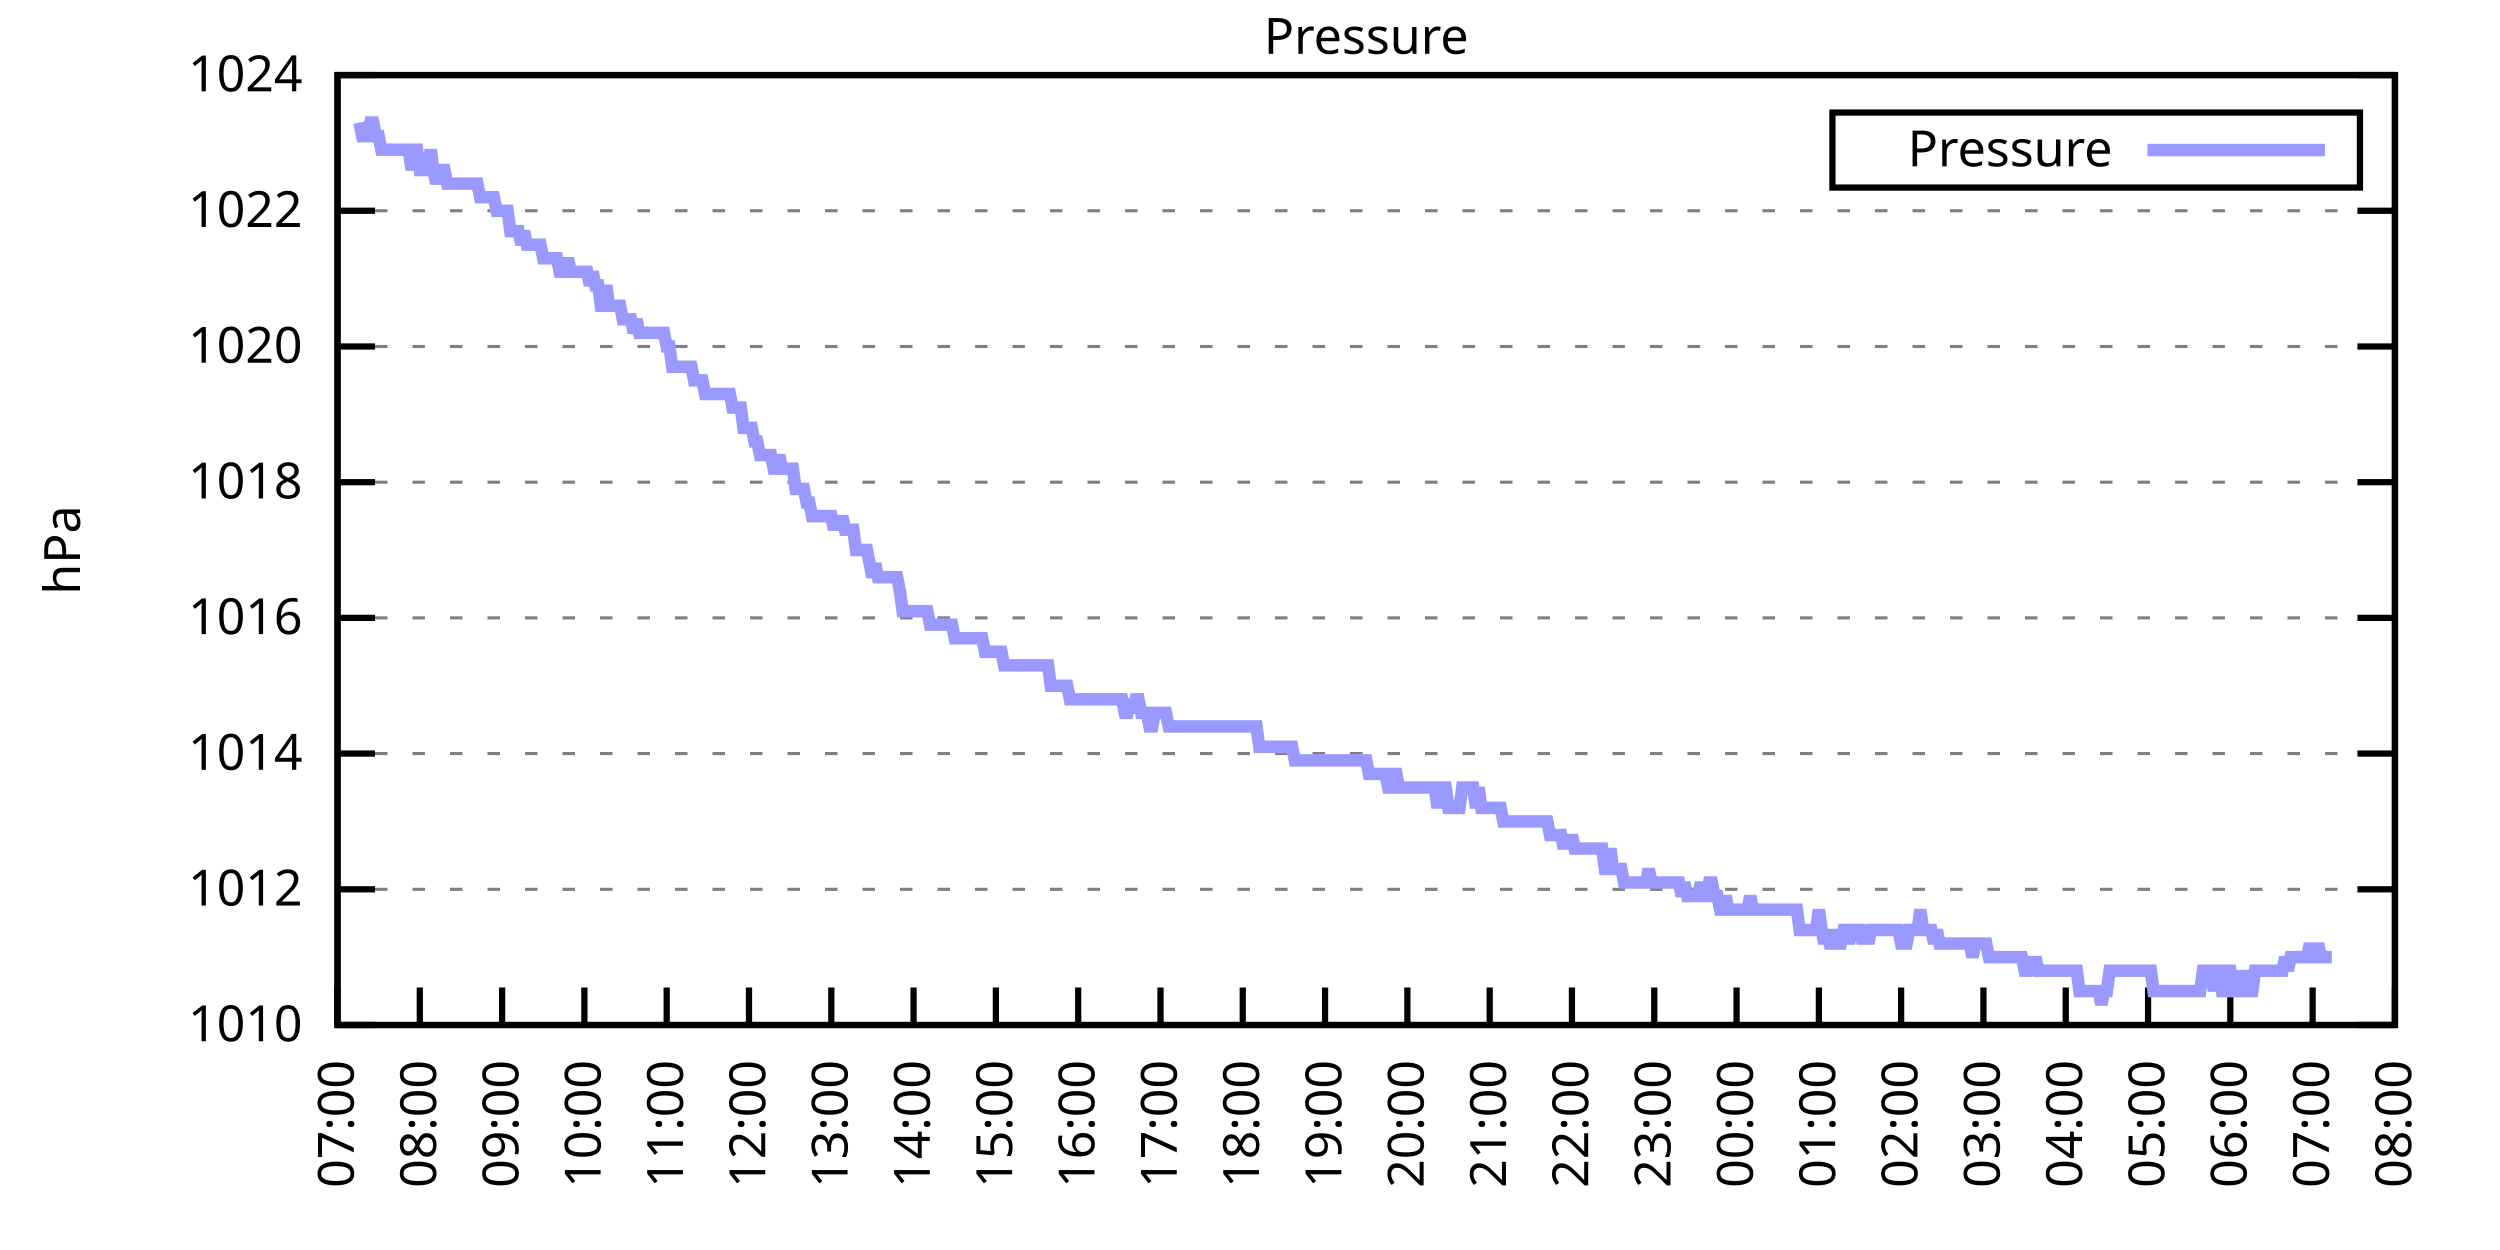
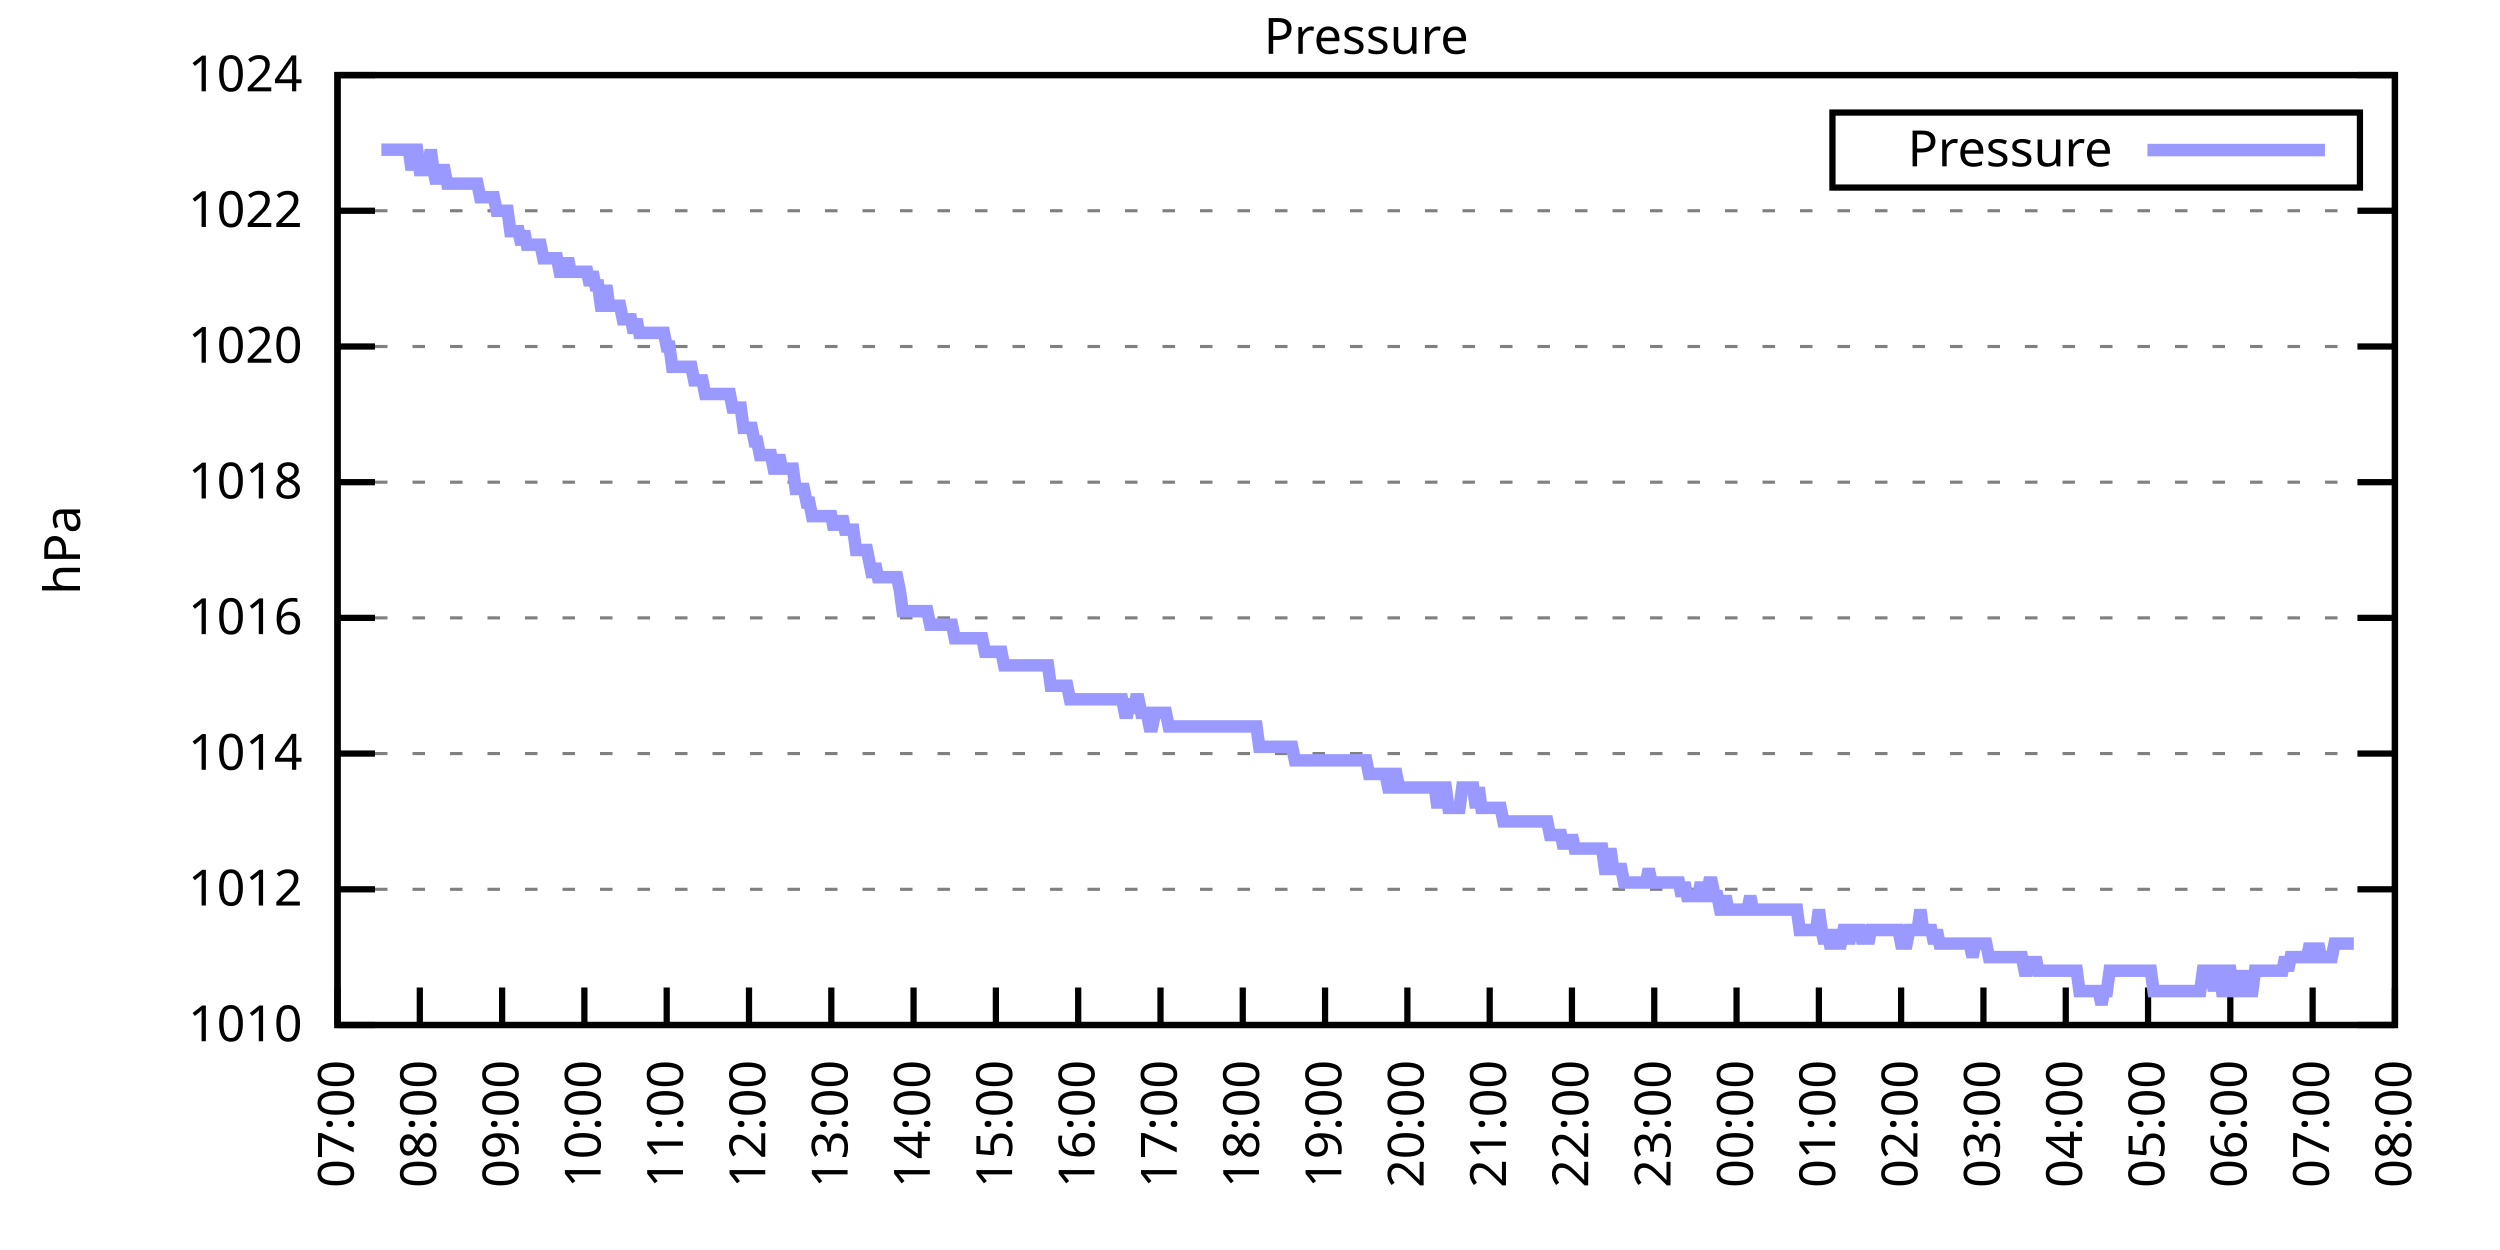
<svg xmlns="http://www.w3.org/2000/svg" xmlns:xlink="http://www.w3.org/1999/xlink" width="400" height="200" viewBox="0 0 400 200">
  <g id="gnuplot_canvas">
    <rect x="0" y="0" width="400" height="200" fill="none" />
    <defs>
      <circle id="gpDot" r="0.5" stroke-width="0.5" stroke="currentColor" />
      <path id="gpPt0" stroke-width="0.333" stroke="currentColor" d="M-1,0 h2 M0,-1 v2" />
      <path id="gpPt1" stroke-width="0.333" stroke="currentColor" d="M-1,-1 L1,1 M1,-1 L-1,1" />
      <path id="gpPt2" stroke-width="0.333" stroke="currentColor" d="M-1,0 L1,0 M0,-1 L0,1 M-1,-1 L1,1 M-1,1 L1,-1" />
      <rect id="gpPt3" stroke-width="0.333" stroke="currentColor" x="-1" y="-1" width="2" height="2" />
      <rect id="gpPt4" stroke-width="0.333" stroke="currentColor" fill="currentColor" x="-1" y="-1" width="2" height="2" />
      <circle id="gpPt5" stroke-width="0.333" stroke="currentColor" cx="0" cy="0" r="1" />
      <use xlink:href="#gpPt5" id="gpPt6" fill="currentColor" stroke="none" />
      <path id="gpPt7" stroke-width="0.333" stroke="currentColor" d="M0,-1.33 L-1.33,0.67 L1.33,0.67 z" />
      <use xlink:href="#gpPt7" id="gpPt8" fill="currentColor" stroke="none" />
      <use xlink:href="#gpPt7" id="gpPt9" stroke="currentColor" transform="rotate(180)" />
      <use xlink:href="#gpPt9" id="gpPt10" fill="currentColor" stroke="none" />
      <use xlink:href="#gpPt3" id="gpPt11" stroke="currentColor" transform="rotate(45)" />
      <use xlink:href="#gpPt11" id="gpPt12" fill="currentColor" stroke="none" />
      <path id="gpPt13" stroke-width="0.333" stroke="currentColor" d="M0,1.330 L1.265,0.411 L0.782,-1.067 L-0.782,-1.076 L-1.265,0.411 z" />
      <use xlink:href="#gpPt13" id="gpPt14" fill="currentColor" stroke="none" />
      <filter id="textbox" filterUnits="objectBoundingBox" x="0" y="0" height="1" width="1">
        <feFlood flood-color="white" flood-opacity="1" result="bgnd" />
        <feComposite in="SourceGraphic" in2="bgnd" operator="atop" />
      </filter>
      <filter id="greybox" filterUnits="objectBoundingBox" x="0" y="0" height="1" width="1">
        <feFlood flood-color="lightgrey" flood-opacity="1" result="grey" />
        <feComposite in="SourceGraphic" in2="grey" operator="atop" />
      </filter>
    </defs>
    <g fill="none" color="white" stroke="currentColor" stroke-width="1.00" stroke-linecap="butt" stroke-linejoin="miter">
</g>
    <g fill="none" color="black" stroke="currentColor" stroke-width="1.00" stroke-linecap="butt" stroke-linejoin="miter">
      <g stroke="none" shape-rendering="crispEdges">
        <polygon fill="rgb(255, 255, 255)" points="54.00,164.00 383.18,164.00 383.18,12.02 54.00,12.02 " />
      </g>
    </g>
    <g fill="none" color="black" stroke="currentColor" stroke-width="1.00" stroke-linecap="butt" stroke-linejoin="miter">
</g>
    <g fill="none" color="black" stroke="black" stroke-width="0.50" stroke-linecap="butt" stroke-linejoin="miter">
</g>
    <g fill="none" color="gray" stroke="currentColor" stroke-width="0.50" stroke-linecap="butt" stroke-linejoin="miter">
      <path stroke="gray" stroke-dasharray="2,4" class="gridline" d="M54.00,164.00 L383.19,164.00  " />
    </g>
    <g fill="none" color="gray" stroke="gray" stroke-width="1.00" stroke-linecap="butt" stroke-linejoin="miter">
</g>
    <g fill="none" color="black" stroke="currentColor" stroke-width="1.00" stroke-linecap="butt" stroke-linejoin="miter">
      <path stroke="black" d="M54.00,164.00 L60.00,164.00 M383.19,164.00 L377.19,164.00  " />
      <g transform="translate(48.40,166.60)" stroke="none" fill="black" font-family="Sans" font-size="8.00" text-anchor="end">
        <text>
          <tspan font-family="Sans"> 1010</tspan>
        </text>
      </g>
    </g>
    <g fill="none" color="black" stroke="currentColor" stroke-width="1.00" stroke-linecap="butt" stroke-linejoin="miter">
</g>
    <g fill="none" color="black" stroke="black" stroke-width="0.50" stroke-linecap="butt" stroke-linejoin="miter">
</g>
    <g fill="none" color="gray" stroke="currentColor" stroke-width="0.50" stroke-linecap="butt" stroke-linejoin="miter">
      <path stroke="gray" stroke-dasharray="2,4" class="gridline" d="M54.00,142.29 L383.19,142.29  " />
    </g>
    <g fill="none" color="gray" stroke="gray" stroke-width="1.00" stroke-linecap="butt" stroke-linejoin="miter">
</g>
    <g fill="none" color="black" stroke="currentColor" stroke-width="1.00" stroke-linecap="butt" stroke-linejoin="miter">
      <path stroke="black" d="M54.00,142.29 L60.00,142.29 M383.19,142.29 L377.19,142.29  " />
      <g transform="translate(48.40,144.89)" stroke="none" fill="black" font-family="Sans" font-size="8.00" text-anchor="end">
        <text>
          <tspan font-family="Sans"> 1012</tspan>
        </text>
      </g>
    </g>
    <g fill="none" color="black" stroke="currentColor" stroke-width="1.00" stroke-linecap="butt" stroke-linejoin="miter">
</g>
    <g fill="none" color="black" stroke="black" stroke-width="0.50" stroke-linecap="butt" stroke-linejoin="miter">
</g>
    <g fill="none" color="gray" stroke="currentColor" stroke-width="0.50" stroke-linecap="butt" stroke-linejoin="miter">
      <path stroke="gray" stroke-dasharray="2,4" class="gridline" d="M54.00,120.57 L383.19,120.57  " />
    </g>
    <g fill="none" color="gray" stroke="gray" stroke-width="1.00" stroke-linecap="butt" stroke-linejoin="miter">
</g>
    <g fill="none" color="black" stroke="currentColor" stroke-width="1.00" stroke-linecap="butt" stroke-linejoin="miter">
      <path stroke="black" d="M54.00,120.57 L60.00,120.57 M383.19,120.57 L377.19,120.57  " />
      <g transform="translate(48.40,123.17)" stroke="none" fill="black" font-family="Sans" font-size="8.00" text-anchor="end">
        <text>
          <tspan font-family="Sans"> 1014</tspan>
        </text>
      </g>
    </g>
    <g fill="none" color="black" stroke="currentColor" stroke-width="1.00" stroke-linecap="butt" stroke-linejoin="miter">
</g>
    <g fill="none" color="black" stroke="black" stroke-width="0.50" stroke-linecap="butt" stroke-linejoin="miter">
</g>
    <g fill="none" color="gray" stroke="currentColor" stroke-width="0.50" stroke-linecap="butt" stroke-linejoin="miter">
      <path stroke="gray" stroke-dasharray="2,4" class="gridline" d="M54.00,98.86 L383.19,98.86  " />
    </g>
    <g fill="none" color="gray" stroke="gray" stroke-width="1.00" stroke-linecap="butt" stroke-linejoin="miter">
</g>
    <g fill="none" color="black" stroke="currentColor" stroke-width="1.00" stroke-linecap="butt" stroke-linejoin="miter">
      <path stroke="black" d="M54.00,98.86 L60.00,98.86 M383.19,98.86 L377.19,98.86  " />
      <g transform="translate(48.40,101.46)" stroke="none" fill="black" font-family="Sans" font-size="8.00" text-anchor="end">
        <text>
          <tspan font-family="Sans"> 1016</tspan>
        </text>
      </g>
    </g>
    <g fill="none" color="black" stroke="currentColor" stroke-width="1.00" stroke-linecap="butt" stroke-linejoin="miter">
</g>
    <g fill="none" color="black" stroke="black" stroke-width="0.50" stroke-linecap="butt" stroke-linejoin="miter">
</g>
    <g fill="none" color="gray" stroke="currentColor" stroke-width="0.50" stroke-linecap="butt" stroke-linejoin="miter">
      <path stroke="gray" stroke-dasharray="2,4" class="gridline" d="M54.00,77.15 L383.19,77.15  " />
    </g>
    <g fill="none" color="gray" stroke="gray" stroke-width="1.00" stroke-linecap="butt" stroke-linejoin="miter">
</g>
    <g fill="none" color="black" stroke="currentColor" stroke-width="1.00" stroke-linecap="butt" stroke-linejoin="miter">
      <path stroke="black" d="M54.00,77.15 L60.00,77.15 M383.19,77.15 L377.19,77.15  " />
      <g transform="translate(48.40,79.75)" stroke="none" fill="black" font-family="Sans" font-size="8.00" text-anchor="end">
        <text>
          <tspan font-family="Sans"> 1018</tspan>
        </text>
      </g>
    </g>
    <g fill="none" color="black" stroke="currentColor" stroke-width="1.00" stroke-linecap="butt" stroke-linejoin="miter">
</g>
    <g fill="none" color="black" stroke="black" stroke-width="0.50" stroke-linecap="butt" stroke-linejoin="miter">
</g>
    <g fill="none" color="gray" stroke="currentColor" stroke-width="0.50" stroke-linecap="butt" stroke-linejoin="miter">
      <path stroke="gray" stroke-dasharray="2,4" class="gridline" d="M54.00,55.44 L383.19,55.44  " />
    </g>
    <g fill="none" color="gray" stroke="gray" stroke-width="1.00" stroke-linecap="butt" stroke-linejoin="miter">
</g>
    <g fill="none" color="black" stroke="currentColor" stroke-width="1.00" stroke-linecap="butt" stroke-linejoin="miter">
      <path stroke="black" d="M54.00,55.44 L60.00,55.44 M383.19,55.44 L377.19,55.44  " />
      <g transform="translate(48.40,58.04)" stroke="none" fill="black" font-family="Sans" font-size="8.00" text-anchor="end">
        <text>
          <tspan font-family="Sans"> 1020</tspan>
        </text>
      </g>
    </g>
    <g fill="none" color="black" stroke="currentColor" stroke-width="1.00" stroke-linecap="butt" stroke-linejoin="miter">
</g>
    <g fill="none" color="black" stroke="black" stroke-width="0.50" stroke-linecap="butt" stroke-linejoin="miter">
</g>
    <g fill="none" color="gray" stroke="currentColor" stroke-width="0.50" stroke-linecap="butt" stroke-linejoin="miter">
      <path stroke="gray" stroke-dasharray="2,4" class="gridline" d="M54.00,33.72 L383.19,33.72  " />
    </g>
    <g fill="none" color="gray" stroke="gray" stroke-width="1.00" stroke-linecap="butt" stroke-linejoin="miter">
</g>
    <g fill="none" color="black" stroke="currentColor" stroke-width="1.00" stroke-linecap="butt" stroke-linejoin="miter">
      <path stroke="black" d="M54.00,33.72 L60.00,33.72 M383.19,33.72 L377.19,33.72  " />
      <g transform="translate(48.40,36.32)" stroke="none" fill="black" font-family="Sans" font-size="8.00" text-anchor="end">
        <text>
          <tspan font-family="Sans"> 1022</tspan>
        </text>
      </g>
    </g>
    <g fill="none" color="black" stroke="currentColor" stroke-width="1.00" stroke-linecap="butt" stroke-linejoin="miter">
</g>
    <g fill="none" color="black" stroke="black" stroke-width="0.50" stroke-linecap="butt" stroke-linejoin="miter">
</g>
    <g fill="none" color="gray" stroke="currentColor" stroke-width="0.50" stroke-linecap="butt" stroke-linejoin="miter">
      <path stroke="gray" stroke-dasharray="2,4" class="gridline" d="M54.00,12.01 L383.19,12.01  " />
    </g>
    <g fill="none" color="gray" stroke="gray" stroke-width="1.00" stroke-linecap="butt" stroke-linejoin="miter">
</g>
    <g fill="none" color="black" stroke="currentColor" stroke-width="1.00" stroke-linecap="butt" stroke-linejoin="miter">
      <path stroke="black" d="M54.00,12.01 L60.00,12.01 M383.19,12.01 L377.19,12.01  " />
      <g transform="translate(48.40,14.61)" stroke="none" fill="black" font-family="Sans" font-size="8.00" text-anchor="end">
        <text>
          <tspan font-family="Sans"> 1024</tspan>
        </text>
      </g>
    </g>
    <g fill="none" color="black" stroke="currentColor" stroke-width="1.00" stroke-linecap="butt" stroke-linejoin="miter">
      <path stroke="black" d="M54.00,164.00 L54.00,158.00  " />
      <g transform="translate(56.60,169.60) rotate(270.00)" stroke="none" fill="black" font-family="Sans" font-size="8.00" text-anchor="end">
        <text>
          <tspan font-family="Sans">07:00</tspan>
        </text>
      </g>
    </g>
    <g fill="none" color="black" stroke="currentColor" stroke-width="1.00" stroke-linecap="butt" stroke-linejoin="miter">
      <path stroke="black" d="M67.17,164.00 L67.17,158.00  " />
      <g transform="translate(69.77,169.60) rotate(270.00)" stroke="none" fill="black" font-family="Sans" font-size="8.00" text-anchor="end">
        <text>
          <tspan font-family="Sans">08:00</tspan>
        </text>
      </g>
    </g>
    <g fill="none" color="black" stroke="currentColor" stroke-width="1.00" stroke-linecap="butt" stroke-linejoin="miter">
      <path stroke="black" d="M80.34,164.00 L80.34,158.00  " />
      <g transform="translate(82.94,169.60) rotate(270.00)" stroke="none" fill="black" font-family="Sans" font-size="8.00" text-anchor="end">
        <text>
          <tspan font-family="Sans">09:00</tspan>
        </text>
      </g>
    </g>
    <g fill="none" color="black" stroke="currentColor" stroke-width="1.00" stroke-linecap="butt" stroke-linejoin="miter">
      <path stroke="black" d="M93.50,164.00 L93.50,158.00  " />
      <g transform="translate(96.10,169.60) rotate(270.00)" stroke="none" fill="black" font-family="Sans" font-size="8.00" text-anchor="end">
        <text>
          <tspan font-family="Sans">10:00</tspan>
        </text>
      </g>
    </g>
    <g fill="none" color="black" stroke="currentColor" stroke-width="1.00" stroke-linecap="butt" stroke-linejoin="miter">
      <path stroke="black" d="M106.67,164.00 L106.67,158.00  " />
      <g transform="translate(109.27,169.60) rotate(270.00)" stroke="none" fill="black" font-family="Sans" font-size="8.00" text-anchor="end">
        <text>
          <tspan font-family="Sans">11:00</tspan>
        </text>
      </g>
    </g>
    <g fill="none" color="black" stroke="currentColor" stroke-width="1.00" stroke-linecap="butt" stroke-linejoin="miter">
      <path stroke="black" d="M119.84,164.00 L119.84,158.00  " />
      <g transform="translate(122.44,169.60) rotate(270.00)" stroke="none" fill="black" font-family="Sans" font-size="8.00" text-anchor="end">
        <text>
          <tspan font-family="Sans">12:00</tspan>
        </text>
      </g>
    </g>
    <g fill="none" color="black" stroke="currentColor" stroke-width="1.00" stroke-linecap="butt" stroke-linejoin="miter">
      <path stroke="black" d="M133.01,164.00 L133.01,158.00  " />
      <g transform="translate(135.61,169.60) rotate(270.00)" stroke="none" fill="black" font-family="Sans" font-size="8.00" text-anchor="end">
        <text>
          <tspan font-family="Sans">13:00</tspan>
        </text>
      </g>
    </g>
    <g fill="none" color="black" stroke="currentColor" stroke-width="1.00" stroke-linecap="butt" stroke-linejoin="miter">
      <path stroke="black" d="M146.17,164.00 L146.17,158.00  " />
      <g transform="translate(148.77,169.60) rotate(270.00)" stroke="none" fill="black" font-family="Sans" font-size="8.00" text-anchor="end">
        <text>
          <tspan font-family="Sans">14:00</tspan>
        </text>
      </g>
    </g>
    <g fill="none" color="black" stroke="currentColor" stroke-width="1.00" stroke-linecap="butt" stroke-linejoin="miter">
      <path stroke="black" d="M159.34,164.00 L159.34,158.00  " />
      <g transform="translate(161.94,169.60) rotate(270.00)" stroke="none" fill="black" font-family="Sans" font-size="8.00" text-anchor="end">
        <text>
          <tspan font-family="Sans">15:00</tspan>
        </text>
      </g>
    </g>
    <g fill="none" color="black" stroke="currentColor" stroke-width="1.00" stroke-linecap="butt" stroke-linejoin="miter">
      <path stroke="black" d="M172.51,164.00 L172.51,158.00  " />
      <g transform="translate(175.11,169.60) rotate(270.00)" stroke="none" fill="black" font-family="Sans" font-size="8.00" text-anchor="end">
        <text>
          <tspan font-family="Sans">16:00</tspan>
        </text>
      </g>
    </g>
    <g fill="none" color="black" stroke="currentColor" stroke-width="1.00" stroke-linecap="butt" stroke-linejoin="miter">
      <path stroke="black" d="M185.68,164.00 L185.68,158.00  " />
      <g transform="translate(188.28,169.60) rotate(270.00)" stroke="none" fill="black" font-family="Sans" font-size="8.00" text-anchor="end">
        <text>
          <tspan font-family="Sans">17:00</tspan>
        </text>
      </g>
    </g>
    <g fill="none" color="black" stroke="currentColor" stroke-width="1.00" stroke-linecap="butt" stroke-linejoin="miter">
      <path stroke="black" d="M198.84,164.00 L198.84,158.00  " />
      <g transform="translate(201.44,169.60) rotate(270.00)" stroke="none" fill="black" font-family="Sans" font-size="8.00" text-anchor="end">
        <text>
          <tspan font-family="Sans">18:00</tspan>
        </text>
      </g>
    </g>
    <g fill="none" color="black" stroke="currentColor" stroke-width="1.00" stroke-linecap="butt" stroke-linejoin="miter">
      <path stroke="black" d="M212.01,164.00 L212.01,158.00  " />
      <g transform="translate(214.61,169.60) rotate(270.00)" stroke="none" fill="black" font-family="Sans" font-size="8.00" text-anchor="end">
        <text>
          <tspan font-family="Sans">19:00</tspan>
        </text>
      </g>
    </g>
    <g fill="none" color="black" stroke="currentColor" stroke-width="1.00" stroke-linecap="butt" stroke-linejoin="miter">
      <path stroke="black" d="M225.18,164.00 L225.18,158.00  " />
      <g transform="translate(227.78,169.60) rotate(270.00)" stroke="none" fill="black" font-family="Sans" font-size="8.00" text-anchor="end">
        <text>
          <tspan font-family="Sans">20:00</tspan>
        </text>
      </g>
    </g>
    <g fill="none" color="black" stroke="currentColor" stroke-width="1.00" stroke-linecap="butt" stroke-linejoin="miter">
      <path stroke="black" d="M238.35,164.00 L238.35,158.00  " />
      <g transform="translate(240.95,169.60) rotate(270.00)" stroke="none" fill="black" font-family="Sans" font-size="8.00" text-anchor="end">
        <text>
          <tspan font-family="Sans">21:00</tspan>
        </text>
      </g>
    </g>
    <g fill="none" color="black" stroke="currentColor" stroke-width="1.00" stroke-linecap="butt" stroke-linejoin="miter">
      <path stroke="black" d="M251.51,164.00 L251.51,158.00  " />
      <g transform="translate(254.11,169.60) rotate(270.00)" stroke="none" fill="black" font-family="Sans" font-size="8.00" text-anchor="end">
        <text>
          <tspan font-family="Sans">22:00</tspan>
        </text>
      </g>
    </g>
    <g fill="none" color="black" stroke="currentColor" stroke-width="1.00" stroke-linecap="butt" stroke-linejoin="miter">
      <path stroke="black" d="M264.68,164.00 L264.68,158.00  " />
      <g transform="translate(267.28,169.60) rotate(270.00)" stroke="none" fill="black" font-family="Sans" font-size="8.00" text-anchor="end">
        <text>
          <tspan font-family="Sans">23:00</tspan>
        </text>
      </g>
    </g>
    <g fill="none" color="black" stroke="currentColor" stroke-width="1.00" stroke-linecap="butt" stroke-linejoin="miter">
      <path stroke="black" d="M277.85,164.00 L277.85,158.00  " />
      <g transform="translate(280.45,169.60) rotate(270.00)" stroke="none" fill="black" font-family="Sans" font-size="8.00" text-anchor="end">
        <text>
          <tspan font-family="Sans">00:00</tspan>
        </text>
      </g>
    </g>
    <g fill="none" color="black" stroke="currentColor" stroke-width="1.00" stroke-linecap="butt" stroke-linejoin="miter">
      <path stroke="black" d="M291.02,164.00 L291.02,158.00  " />
      <g transform="translate(293.62,169.60) rotate(270.00)" stroke="none" fill="black" font-family="Sans" font-size="8.00" text-anchor="end">
        <text>
          <tspan font-family="Sans">01:00</tspan>
        </text>
      </g>
    </g>
    <g fill="none" color="black" stroke="currentColor" stroke-width="1.00" stroke-linecap="butt" stroke-linejoin="miter">
      <path stroke="black" d="M304.18,164.00 L304.18,158.00  " />
      <g transform="translate(306.78,169.60) rotate(270.00)" stroke="none" fill="black" font-family="Sans" font-size="8.00" text-anchor="end">
        <text>
          <tspan font-family="Sans">02:00</tspan>
        </text>
      </g>
    </g>
    <g fill="none" color="black" stroke="currentColor" stroke-width="1.00" stroke-linecap="butt" stroke-linejoin="miter">
      <path stroke="black" d="M317.35,164.00 L317.35,158.00  " />
      <g transform="translate(319.95,169.60) rotate(270.00)" stroke="none" fill="black" font-family="Sans" font-size="8.00" text-anchor="end">
        <text>
          <tspan font-family="Sans">03:00</tspan>
        </text>
      </g>
    </g>
    <g fill="none" color="black" stroke="currentColor" stroke-width="1.00" stroke-linecap="butt" stroke-linejoin="miter">
      <path stroke="black" d="M330.52,164.00 L330.52,158.00  " />
      <g transform="translate(333.12,169.60) rotate(270.00)" stroke="none" fill="black" font-family="Sans" font-size="8.00" text-anchor="end">
        <text>
          <tspan font-family="Sans">04:00</tspan>
        </text>
      </g>
    </g>
    <g fill="none" color="black" stroke="currentColor" stroke-width="1.00" stroke-linecap="butt" stroke-linejoin="miter">
      <path stroke="black" d="M343.69,164.00 L343.69,158.00  " />
      <g transform="translate(346.29,169.60) rotate(270.00)" stroke="none" fill="black" font-family="Sans" font-size="8.00" text-anchor="end">
        <text>
          <tspan font-family="Sans">05:00</tspan>
        </text>
      </g>
    </g>
    <g fill="none" color="black" stroke="currentColor" stroke-width="1.00" stroke-linecap="butt" stroke-linejoin="miter">
      <path stroke="black" d="M356.85,164.00 L356.85,158.00  " />
      <g transform="translate(359.45,169.60) rotate(270.00)" stroke="none" fill="black" font-family="Sans" font-size="8.00" text-anchor="end">
        <text>
          <tspan font-family="Sans">06:00</tspan>
        </text>
      </g>
    </g>
    <g fill="none" color="black" stroke="currentColor" stroke-width="1.00" stroke-linecap="butt" stroke-linejoin="miter">
      <path stroke="black" d="M370.02,164.00 L370.02,158.00  " />
      <g transform="translate(372.62,169.60) rotate(270.00)" stroke="none" fill="black" font-family="Sans" font-size="8.00" text-anchor="end">
        <text>
          <tspan font-family="Sans">07:00</tspan>
        </text>
      </g>
    </g>
    <g fill="none" color="black" stroke="currentColor" stroke-width="1.00" stroke-linecap="butt" stroke-linejoin="miter">
      <path stroke="black" d="M383.19,164.00 L383.19,158.00  " />
      <g transform="translate(385.79,169.60) rotate(270.00)" stroke="none" fill="black" font-family="Sans" font-size="8.00" text-anchor="end">
        <text>
          <tspan font-family="Sans">08:00</tspan>
        </text>
      </g>
    </g>
    <g fill="none" color="black" stroke="currentColor" stroke-width="1.00" stroke-linecap="butt" stroke-linejoin="miter">
</g>
    <g fill="none" color="black" stroke="currentColor" stroke-width="1.00" stroke-linecap="butt" stroke-linejoin="miter">
      <path stroke="black" d="M54.00,12.01 L54.00,164.00 L383.19,164.00 L383.19,12.01 L54.00,12.01 Z  " />
    </g>
    <g fill="none" color="black" stroke="currentColor" stroke-width="1.00" stroke-linecap="butt" stroke-linejoin="miter">
</g>
    <g fill="none" color="black" stroke="currentColor" stroke-width="1.00" stroke-linecap="butt" stroke-linejoin="miter">
      <path stroke="black" d="M293.19,30.01 L293.19,18.01 L377.59,18.01 L377.59,30.01 L293.19,30.01 Z  " />
    </g>
    <g id="Pressure_plot_1">
      <g fill="none" color="white" stroke="black" stroke-width="2.00" stroke-linecap="butt" stroke-linejoin="miter">
</g>
      <g fill="none" color="black" stroke="currentColor" stroke-width="2.00" stroke-linecap="butt" stroke-linejoin="miter">
        <g transform="translate(337.99,26.61)" stroke="none" fill="black" font-family="Sans" font-size="8.00" text-anchor="end">
          <text>
            <tspan font-family="Sans">Pressure</tspan>
          </text>
        </g>
      </g>
      <g fill="none" color="black" stroke="currentColor" stroke-width="2.00" stroke-linecap="butt" stroke-linejoin="miter">
-         <path stroke="rgb(153, 153, 255)" d="M343.59,24.01 L371.99,24.01 M57.51,19.61 L57.95,21.78 L58.39,21.78 L58.83,21.78 L59.27,19.61 L59.71,19.61   L60.14,21.78 L60.58,21.78 L61.02,23.95 L61.46,23.95 L61.90,23.95 L62.34,23.95 L62.78,23.95 L63.22,23.95   L63.66,23.95 L64.10,23.95 L64.53,23.95 L64.97,23.95 L65.41,23.95 L65.85,27.21 L66.29,23.95 L66.73,23.95   L67.17,27.21 L67.61,27.21 L68.05,27.21 L68.48,27.21 L68.92,23.95 L69.36,27.21 L69.80,29.38 L70.24,27.21   L70.68,27.21 L71.12,27.21 L71.56,29.38 L72.00,29.38 L72.43,29.38 L72.87,29.38 L73.31,29.38 L73.75,29.38   L74.19,29.38 L74.63,29.38 L75.07,29.38 L75.51,29.38 L75.95,29.38 L76.38,29.38 L76.82,31.55 L77.26,31.55   L77.70,31.55 L78.14,31.55 L78.58,31.55 L79.02,31.55 L79.46,33.72 L79.90,33.72 L80.34,33.72 L80.77,33.72   L81.21,33.72 L81.65,36.98 L82.09,36.98 L82.53,36.98 L82.97,36.98 L83.41,39.15 L83.85,36.98 L84.29,39.15   L84.72,39.15 L85.16,39.15 L85.60,39.15 L86.04,39.15 L86.48,39.15 L86.92,41.32 L87.36,41.32 L87.80,41.32   L88.24,41.32 L88.67,41.32 L89.11,41.32 L89.55,43.49 L89.99,43.49 L90.43,43.49 L90.87,41.32 L91.31,43.49   L91.75,43.49 L92.19,43.49 L92.62,43.49 L93.06,43.49 L93.50,43.49 L93.94,43.49 L94.38,45.66 L94.82,43.49   L95.26,45.66 L95.70,45.66 L96.14,48.92 L96.58,48.92 L97.01,45.66 L97.45,48.92 L97.89,48.92 L98.33,48.92   L98.77,48.92 L99.21,48.92 L99.65,51.09 L100.09,51.09 L100.53,51.09 L100.96,51.09 L101.40,53.26 L101.84,51.09   L102.28,53.26 L102.72,53.26 L103.16,53.26 L103.60,53.26 L104.04,53.26 L104.48,53.26 L104.91,53.26 L105.35,53.26   L105.79,53.26 L106.23,53.26 L106.67,55.44 L107.11,55.44 L107.55,58.69 L107.99,58.69 L108.43,58.69 L108.87,58.69   L109.30,58.69 L109.74,58.69 L110.18,58.69 L110.62,58.69 L111.06,60.86 L111.50,60.86 L111.94,60.86 L112.38,60.86   L112.82,63.04 L113.25,63.04 L113.69,63.04 L114.13,63.04 L114.57,63.04 L115.01,63.04 L115.45,63.04 L115.89,63.04   L116.33,63.04 L116.77,63.04 L117.20,65.21 L117.64,65.21 L118.08,65.21 L118.52,65.21 L118.96,68.46 L119.40,68.46   L119.84,68.46 L120.28,68.46 L120.72,70.63 L121.15,70.63 L121.59,72.81 L122.03,72.81 L122.47,72.81 L122.91,72.81   L123.35,72.81 L123.79,74.98 L124.23,74.98 L124.67,72.81 L125.11,74.98 L125.54,74.98 L125.98,74.98 L126.42,74.98   L126.86,74.98 L127.30,78.23 L127.74,78.23 L128.18,78.23 L128.62,78.23 L129.06,80.41 L129.49,80.41 L129.93,82.58   L130.37,82.58 L130.81,82.58 L131.25,82.58 L131.69,82.58 L132.13,82.58 L132.57,82.58 L133.01,82.58 L133.44,84.75   L133.88,82.58 L134.32,84.75 L134.76,82.58 L135.20,84.75 L135.64,84.75 L136.08,84.75 L136.52,84.75 L136.96,88.00   L137.39,88.00 L137.83,88.00 L138.27,88.00 L138.71,88.00 L139.15,90.18 L139.59,92.35 L140.03,90.18 L140.47,92.35   L140.91,92.35 L141.35,92.35 L141.78,92.35 L142.22,92.35 L142.66,92.35 L143.10,92.35 L143.54,92.35 L143.98,94.52   L144.42,97.78 L144.86,97.78 L145.30,97.78 L145.73,97.78 L146.17,97.78 L146.61,97.78 L147.05,97.78 L147.49,97.78   L147.93,97.78 L148.37,97.78 L148.81,99.95 L149.25,99.95 L149.68,99.95 L150.12,99.95 L150.56,99.95 L151.00,99.95   L151.44,99.95 L151.88,99.95 L152.32,99.95 L152.76,102.12 L153.20,102.12 L153.63,102.12 L154.07,102.12 L154.51,102.12   L154.95,102.12 L155.39,102.12 L155.83,102.12 L156.27,102.12 L156.71,102.12 L157.15,102.12 L157.59,104.29 L158.02,104.29   L158.46,104.29 L158.90,104.29 L159.34,104.29 L159.78,104.29 L160.22,104.29 L160.66,106.46 L161.10,106.46 L161.54,106.46   L161.97,106.46 L162.41,106.46 L162.85,106.46 L163.29,106.46 L163.73,106.46 L164.17,106.46 L164.61,106.46 L165.05,106.46   L165.49,106.46 L165.92,106.46 L166.36,106.46 L166.80,106.46 L167.24,106.46 L167.68,106.46 L168.12,109.72 L168.56,109.72   L169.00,109.72 L169.44,109.72 L169.87,109.72 L170.31,109.72 L170.75,109.72 L171.19,111.89 L171.63,111.89 L172.07,111.89   L172.51,111.89 L172.95,111.89 L173.39,111.89 L173.83,111.89 L174.26,111.89 L174.70,111.89 L175.14,111.89 L175.58,111.89   L176.02,111.89 L176.46,111.89 L176.90,111.89 L177.34,111.89 L177.78,111.89 L178.21,111.89 L178.65,111.89 L179.09,111.89   L179.53,111.89 L179.97,114.06 L180.41,114.06 L180.85,111.89 L181.29,114.06 L181.73,111.89 L182.16,111.89 L182.60,114.06   L183.04,114.06 L183.48,114.06 L183.92,116.23 L184.36,116.23 L184.80,114.06 L185.24,114.06 L185.68,114.06 L186.11,114.06   L186.55,114.06 L186.99,116.23 L187.43,116.23 L187.87,116.23 L188.31,116.23 L188.75,116.23 L189.19,116.23 L189.63,116.23   L190.07,116.23 L190.50,116.23 L190.94,116.23 L191.38,116.23 L191.82,116.23 L192.26,116.23 L192.70,116.23 L193.14,116.23   L193.58,116.23 L194.02,116.23 L194.45,116.23 L194.89,116.23 L195.33,116.23 L195.77,116.23 L196.21,116.23 L196.65,116.23   L197.09,116.23 L197.53,116.23 L197.97,116.23 L198.40,116.23 L198.84,116.23 L199.28,116.23 L199.72,116.23 L200.16,116.23   L200.60,116.23 L201.04,116.23 L201.48,119.49 L201.92,119.49 L202.35,119.49 L202.79,119.49 L203.23,119.49 L203.67,119.49   L204.11,119.49 L204.55,119.49 L204.99,119.49 L205.43,119.49 L205.87,119.49 L206.31,119.49 L206.74,119.49 L207.18,121.66   L207.62,121.66 L208.06,121.66 L208.50,121.66 L208.94,121.66 L209.38,121.66 L209.82,121.66 L210.26,121.66 L210.69,121.66   L211.13,121.66 L211.57,121.66 L212.01,121.66 L212.45,121.66 L212.89,121.66 L213.33,121.66 L213.77,121.66 L214.21,121.66   L214.64,121.66 L215.08,121.66 L215.52,121.66 L215.96,121.66 L216.40,121.66 L216.84,121.66 L217.28,121.66 L217.72,121.66   L218.16,121.66 L218.60,121.66 L219.03,123.83 L219.47,123.83 L219.91,123.83 L220.35,123.83 L220.79,123.83 L221.23,123.83   L221.67,123.83 L222.11,126.00 L222.55,126.00 L222.98,123.83 L223.42,123.83 L223.86,126.00 L224.30,126.00 L224.74,126.00   L225.18,126.00 L225.62,126.00 L226.06,126.00 L226.50,126.00 L226.93,126.00 L227.37,126.00 L227.81,126.00 L228.25,126.00   L228.69,126.00 L229.13,126.00 L229.57,126.00 L230.01,129.26 L230.45,126.00 L230.88,126.00 L231.32,126.00 L231.76,129.26   L232.20,129.26 L232.64,129.26 L233.08,129.26 L233.52,129.26 L233.96,126.00 L234.40,126.00 L234.84,126.00 L235.27,126.00   L235.71,126.00 L236.15,129.26 L236.59,126.00 L237.03,129.26 L237.47,129.26 L237.91,129.26 L238.35,129.26 L238.79,129.26   L239.22,129.26 L239.66,129.26 L240.10,129.26 L240.54,131.43 L240.98,131.43 L241.42,131.43 L241.86,131.43 L242.30,131.43   L242.74,131.43 L243.17,131.43 L243.61,131.43 L244.05,131.43 L244.49,131.43 L244.93,131.43 L245.37,131.43 L245.81,131.43   L246.25,131.43 L246.69,131.43 L247.12,131.43 L247.56,131.43 L248.00,133.60 L248.44,133.60 L248.88,133.60 L249.32,133.60   L249.76,133.60 L250.20,135.77 L250.64,133.60 L251.08,135.77 L251.51,133.60 L251.95,135.77 L252.39,135.77 L252.83,135.77   L253.27,135.77 L253.71,135.77 L254.15,135.77 L254.59,135.77 L255.03,135.77 L255.46,135.77 L255.90,135.77 L256.34,135.77   L256.78,139.03 L257.22,139.03 L257.66,135.77 L258.10,139.03 L258.54,139.03 L258.98,139.03 L259.41,139.03 L259.85,141.20   L260.29,141.20 L260.73,141.20 L261.17,141.20 L261.61,141.20 L262.05,141.20 L262.49,141.20 L262.93,141.20 L263.36,141.20   L263.80,139.03 L264.24,141.20 L264.68,141.20 L265.12,141.20 L265.56,141.20 L266.00,141.20 L266.44,141.20 L266.88,141.20   L267.32,141.20 L267.75,141.20 L268.19,141.20 L268.63,141.20 L269.07,143.37 L269.51,141.20 L269.95,143.37 L270.39,143.37   L270.83,143.37 L271.27,143.37 L271.70,143.37 L272.14,141.20 L272.58,143.37 L273.02,143.37 L273.46,141.20 L273.90,141.20   L274.34,143.37 L274.78,143.37 L275.22,145.54 L275.65,145.54 L276.09,143.37 L276.53,145.54 L276.97,145.54 L277.41,145.54   L277.85,145.54 L278.29,145.54 L278.73,145.54 L279.17,145.54 L279.60,145.54 L280.04,143.37 L280.48,145.54 L280.92,145.54   L281.36,145.54 L281.80,145.54 L282.24,145.54 L282.68,145.54 L283.12,145.54 L283.56,145.54 L283.99,145.54 L284.43,145.54   L284.87,145.54 L285.31,145.54 L285.75,145.54 L286.19,145.54 L286.63,145.54 L287.07,145.54 L287.51,145.54 L287.94,148.80   L288.38,148.80 L288.82,148.80 L289.26,148.80 L289.70,148.80 L290.14,148.80 L290.58,148.80 L291.02,145.54 L291.46,148.80   L291.89,150.97 L292.33,148.80 L292.77,150.97 L293.21,150.97 L293.65,148.80 L294.09,150.97 L294.53,150.97 L294.97,148.80   L295.41,148.80 L295.84,150.97 L296.28,148.80 L296.72,148.80 L297.16,148.80 L297.60,148.80 L298.04,150.97 L298.48,148.80   L298.92,150.97 L299.36,148.80 L299.80,148.80 L300.23,148.80 L300.67,148.80 L301.11,148.80 L301.55,148.80 L301.99,148.80   L302.43,148.80 L302.87,148.80 L303.31,148.80 L303.75,148.80 L304.18,150.97 L304.62,150.97 L305.06,150.97 L305.50,148.80   L305.94,148.80 L306.38,148.80 L306.82,148.80 L307.26,145.54 L307.70,148.80 L308.13,148.80 L308.57,148.80 L309.01,148.80   L309.45,150.97 L309.89,148.80 L310.33,150.97 L310.77,150.97 L311.21,150.97 L311.65,150.97 L312.08,150.97 L312.52,150.97   L312.96,150.97 L313.40,150.97 L313.84,150.97 L314.28,150.97 L314.72,150.97 L315.16,150.97 L315.60,153.14 L316.04,150.97   L316.47,150.97 L316.91,150.97 L317.35,150.97 L317.79,150.97 L318.23,153.14 L318.67,153.14 L319.11,153.14 L319.55,153.14   L319.99,153.14 L320.42,153.14 L320.86,153.14 L321.30,153.14 L321.74,153.14 L322.18,153.14 L322.62,153.14 L323.06,153.14   L323.50,153.14 L323.94,155.31 L324.37,155.31 L324.81,153.14 L325.25,155.31 L325.69,153.14 L326.13,155.31 L326.57,155.31   L327.01,155.31 L327.45,155.31 L327.89,155.31 L328.33,155.31 L328.76,155.31 L329.20,155.31 L329.64,155.31 L330.08,155.31   L330.52,155.31 L330.96,155.31 L331.40,155.31 L331.84,155.31 L332.28,155.31 L332.71,158.57 L333.15,158.57 L333.59,158.57   L334.03,158.57 L334.47,158.57 L334.91,158.57 L335.35,158.57 L335.79,158.57 L336.23,160.74 L336.66,158.57 L337.10,158.57   L337.54,155.31 L337.98,155.31 L338.42,155.31 L338.86,155.31 L339.30,155.31 L339.74,155.31 L340.18,155.31 L340.61,155.31   L341.05,155.31 L341.49,155.31 L341.93,155.31 L342.37,155.31 L342.81,155.31 L343.25,155.31 L343.69,155.31 L344.13,155.31   L344.57,158.57 L345.00,158.57 L345.44,158.57 L345.88,158.57 L346.32,158.57 L346.76,158.57 L347.20,158.57 L347.64,158.57   L348.08,158.57 L348.52,158.57 L348.95,158.57 L349.39,158.57 L349.83,158.57 L350.27,158.57 L350.71,158.57 L351.15,158.57   L351.59,158.57 L352.03,158.57 L352.47,155.31 L352.90,155.31 L353.34,155.31 L353.78,155.31 L354.22,158.57 L354.66,155.31   L355.10,155.31 L355.54,158.57 L355.98,158.57 L356.42,155.31 L356.85,155.31 L357.29,158.57 L357.73,158.57 L358.17,155.31   L358.61,158.57 L359.05,158.57 L359.49,155.31 L359.93,158.57 L360.37,158.57 L360.81,155.31 L361.24,155.31 L361.68,155.31   L362.12,155.31 L362.56,155.31 L363.00,155.31 L363.44,155.31 L363.88,155.31 L364.32,155.31 L364.76,155.31 L365.19,155.31   L365.63,153.14 L366.07,155.31 L366.51,153.14 L366.95,153.14 L367.39,153.14 L367.83,153.14 L368.27,153.14 L368.71,153.14   L369.14,153.14 L369.58,150.97 L370.02,153.14 L370.46,153.14 L370.90,150.97 L371.34,153.14 L371.78,153.14 L372.22,153.14   L372.66,153.14 L373.09,153.14  " />
+         <path stroke="rgb(153, 153, 255)" d="M343.59,24.01 L371.99,24.01 M61.02,23.95 L61.46,23.95 L61.90,23.95 L62.34,23.95 L62.78,23.95 L63.22,23.95   L63.66,23.95 L64.10,23.95 L64.53,23.95 L64.97,23.95 L65.41,23.95 L65.85,27.21 L66.29,23.95 L66.73,23.95   L67.17,27.21 L67.61,27.21 L68.05,27.21 L68.48,27.21 L68.92,23.95 L69.36,27.21 L69.80,29.38 L70.24,27.21   L70.68,27.21 L71.12,27.21 L71.56,29.38 L72.00,29.38 L72.43,29.38 L72.87,29.38 L73.31,29.38 L73.75,29.38   L74.19,29.38 L74.63,29.38 L75.07,29.38 L75.51,29.38 L75.95,29.38 L76.38,29.38 L76.82,31.55 L77.26,31.55   L77.70,31.55 L78.14,31.55 L78.58,31.55 L79.02,31.55 L79.46,33.72 L79.90,33.72 L80.34,33.72 L80.77,33.72   L81.21,33.72 L81.65,36.98 L82.09,36.98 L82.53,36.98 L82.97,36.98 L83.41,39.15 L83.85,36.98 L84.29,39.15   L84.72,39.15 L85.16,39.15 L85.60,39.15 L86.04,39.15 L86.48,39.15 L86.92,41.32 L87.36,41.32 L87.80,41.32   L88.24,41.32 L88.67,41.32 L89.11,41.32 L89.55,43.49 L89.99,43.49 L90.43,43.49 L90.87,41.32 L91.31,43.49   L91.75,43.49 L92.19,43.49 L92.62,43.49 L93.06,43.49 L93.50,43.49 L93.94,43.49 L94.38,45.66 L94.82,43.49   L95.26,45.66 L95.70,45.66 L96.14,48.92 L96.58,48.92 L97.01,45.66 L97.45,48.92 L97.89,48.92 L98.33,48.92   L98.77,48.92 L99.21,48.92 L99.65,51.09 L100.09,51.09 L100.53,51.09 L100.96,51.09 L101.40,53.26 L101.84,51.09   L102.28,53.26 L102.72,53.26 L103.16,53.26 L103.60,53.26 L104.04,53.26 L104.48,53.26 L104.91,53.26 L105.35,53.26   L105.79,53.26 L106.23,53.26 L106.67,55.44 L107.11,55.44 L107.55,58.69 L107.99,58.69 L108.43,58.69 L108.87,58.69   L109.30,58.69 L109.74,58.69 L110.18,58.69 L110.62,58.69 L111.06,60.86 L111.50,60.86 L111.94,60.86 L112.38,60.86   L112.82,63.04 L113.25,63.04 L113.69,63.04 L114.13,63.04 L114.57,63.04 L115.01,63.04 L115.45,63.04 L115.89,63.04   L116.33,63.04 L116.77,63.04 L117.20,65.21 L117.64,65.21 L118.08,65.21 L118.52,65.21 L118.96,68.46 L119.40,68.46   L119.84,68.46 L120.28,68.46 L120.72,70.63 L121.15,70.63 L121.59,72.81 L122.03,72.81 L122.47,72.81 L122.91,72.81   L123.35,72.81 L123.79,74.98 L124.23,74.98 L124.67,72.81 L125.11,74.98 L125.54,74.98 L125.98,74.98 L126.42,74.98   L126.86,74.98 L127.30,78.23 L127.74,78.23 L128.18,78.23 L128.62,78.23 L129.06,80.41 L129.49,80.41 L129.93,82.58   L130.37,82.58 L130.81,82.58 L131.25,82.58 L131.69,82.58 L132.13,82.58 L132.57,82.58 L133.01,82.58 L133.44,84.75   L133.88,82.58 L134.32,84.75 L134.76,82.58 L135.20,84.75 L135.64,84.75 L136.08,84.75 L136.52,84.75 L136.96,88.00   L137.39,88.00 L137.83,88.00 L138.27,88.00 L138.71,88.00 L139.15,90.18 L139.59,92.35 L140.03,90.18 L140.47,92.35   L140.91,92.35 L141.35,92.35 L141.78,92.35 L142.22,92.35 L142.66,92.35 L143.10,92.35 L143.54,92.35 L143.98,94.52   L144.42,97.78 L144.86,97.78 L145.30,97.78 L145.73,97.78 L146.17,97.78 L146.61,97.78 L147.05,97.78 L147.49,97.78   L147.93,97.78 L148.37,97.78 L148.81,99.95 L149.25,99.95 L149.68,99.95 L150.12,99.95 L150.56,99.95 L151.00,99.95   L151.44,99.95 L151.88,99.95 L152.32,99.95 L152.76,102.12 L153.20,102.12 L153.63,102.12 L154.07,102.12 L154.51,102.12   L154.95,102.12 L155.39,102.12 L155.83,102.12 L156.27,102.12 L156.71,102.12 L157.15,102.12 L157.59,104.29 L158.02,104.29   L158.46,104.29 L158.90,104.29 L159.34,104.29 L159.78,104.29 L160.22,104.29 L160.66,106.46 L161.10,106.46 L161.54,106.46   L161.97,106.46 L162.41,106.46 L162.85,106.46 L163.29,106.46 L163.73,106.46 L164.17,106.46 L164.61,106.46 L165.05,106.46   L165.49,106.46 L165.92,106.46 L166.36,106.46 L166.80,106.46 L167.24,106.46 L167.68,106.46 L168.12,109.72 L168.56,109.72   L169.00,109.72 L169.44,109.72 L169.87,109.72 L170.31,109.72 L170.75,109.72 L171.19,111.89 L171.63,111.89 L172.07,111.89   L172.51,111.89 L172.95,111.89 L173.39,111.89 L173.83,111.89 L174.26,111.89 L174.70,111.89 L175.14,111.89 L175.58,111.89   L176.02,111.89 L176.46,111.89 L176.90,111.89 L177.34,111.89 L177.78,111.89 L178.21,111.89 L178.65,111.89 L179.09,111.89   L179.53,111.89 L179.97,114.06 L180.41,114.06 L180.85,111.89 L181.29,114.06 L181.73,111.89 L182.16,111.89 L182.60,114.06   L183.04,114.06 L183.48,114.06 L183.92,116.23 L184.36,116.23 L184.80,114.06 L185.24,114.06 L185.68,114.06 L186.11,114.06   L186.55,114.06 L186.99,116.23 L187.43,116.23 L187.87,116.23 L188.31,116.23 L188.75,116.23 L189.19,116.23 L189.63,116.23   L190.07,116.23 L190.50,116.23 L190.94,116.23 L191.38,116.23 L191.82,116.23 L192.26,116.23 L192.70,116.23 L193.14,116.23   L193.58,116.23 L194.02,116.23 L194.45,116.23 L194.89,116.23 L195.33,116.23 L195.77,116.23 L196.21,116.23 L196.65,116.23   L197.09,116.23 L197.53,116.23 L197.97,116.23 L198.40,116.23 L198.84,116.23 L199.28,116.23 L199.72,116.23 L200.16,116.23   L200.60,116.23 L201.04,116.23 L201.48,119.49 L201.92,119.49 L202.35,119.49 L202.79,119.49 L203.23,119.49 L203.67,119.49   L204.11,119.49 L204.55,119.49 L204.99,119.49 L205.43,119.49 L205.87,119.49 L206.31,119.49 L206.74,119.49 L207.18,121.66   L207.62,121.66 L208.06,121.66 L208.50,121.66 L208.94,121.66 L209.38,121.66 L209.82,121.66 L210.26,121.66 L210.69,121.66   L211.13,121.66 L211.57,121.66 L212.01,121.66 L212.45,121.66 L212.89,121.66 L213.33,121.66 L213.77,121.66 L214.21,121.66   L214.64,121.66 L215.08,121.66 L215.52,121.66 L215.96,121.66 L216.40,121.66 L216.84,121.66 L217.28,121.66 L217.72,121.66   L218.16,121.66 L218.60,121.66 L219.03,123.83 L219.47,123.83 L219.91,123.83 L220.35,123.83 L220.79,123.83 L221.23,123.83   L221.67,123.83 L222.11,126.00 L222.55,126.00 L222.98,123.83 L223.42,123.83 L223.86,126.00 L224.30,126.00 L224.74,126.00   L225.18,126.00 L225.62,126.00 L226.06,126.00 L226.50,126.00 L226.93,126.00 L227.37,126.00 L227.81,126.00 L228.25,126.00   L228.69,126.00 L229.13,126.00 L229.57,126.00 L230.01,129.26 L230.45,126.00 L230.88,126.00 L231.32,126.00 L231.76,129.26   L232.20,129.26 L232.64,129.26 L233.08,129.26 L233.52,129.26 L233.96,126.00 L234.40,126.00 L234.84,126.00 L235.27,126.00   L235.71,126.00 L236.15,129.26 L236.59,126.00 L237.03,129.26 L237.47,129.26 L237.91,129.26 L238.35,129.26 L238.79,129.26   L239.22,129.26 L239.66,129.26 L240.10,129.26 L240.54,131.43 L240.98,131.43 L241.42,131.43 L241.86,131.43 L242.30,131.43   L242.74,131.43 L243.17,131.43 L243.61,131.43 L244.05,131.43 L244.49,131.43 L244.93,131.43 L245.37,131.43 L245.81,131.43   L246.25,131.43 L246.69,131.43 L247.12,131.43 L247.56,131.43 L248.00,133.60 L248.44,133.60 L248.88,133.60 L249.32,133.60   L249.76,133.60 L250.20,135.77 L250.64,133.60 L251.08,135.77 L251.51,133.60 L251.95,135.77 L252.39,135.77 L252.83,135.77   L253.27,135.77 L253.71,135.77 L254.15,135.77 L254.59,135.77 L255.03,135.77 L255.46,135.77 L255.90,135.77 L256.34,135.77   L256.78,139.03 L257.22,139.03 L257.66,135.77 L258.10,139.03 L258.54,139.03 L258.98,139.03 L259.41,139.03 L259.85,141.20   L260.29,141.20 L260.73,141.20 L261.17,141.20 L261.61,141.20 L262.05,141.20 L262.49,141.20 L262.93,141.20 L263.36,141.20   L263.80,139.03 L264.24,141.20 L264.68,141.20 L265.12,141.20 L265.56,141.20 L266.00,141.20 L266.44,141.20 L266.88,141.20   L267.32,141.20 L267.75,141.20 L268.19,141.20 L268.63,141.20 L269.07,143.37 L269.51,141.20 L269.95,143.37 L270.39,143.37   L270.83,143.37 L271.27,143.37 L271.70,143.37 L272.14,141.20 L272.58,143.37 L273.02,143.37 L273.46,141.20 L273.90,141.20   L274.34,143.37 L274.78,143.37 L275.22,145.54 L275.65,145.54 L276.09,143.37 L276.53,145.54 L276.97,145.54 L277.41,145.54   L277.85,145.54 L278.29,145.54 L278.73,145.54 L279.17,145.54 L279.60,145.54 L280.04,143.37 L280.48,145.54 L280.92,145.54   L281.36,145.54 L281.80,145.54 L282.24,145.54 L282.68,145.54 L283.12,145.54 L283.56,145.54 L283.99,145.54 L284.43,145.54   L284.87,145.54 L285.31,145.54 L285.75,145.54 L286.19,145.54 L286.63,145.54 L287.07,145.54 L287.51,145.54 L287.94,148.80   L288.38,148.80 L288.82,148.80 L289.26,148.80 L289.70,148.80 L290.14,148.80 L290.58,148.80 L291.02,145.54 L291.46,148.80   L291.89,150.97 L292.33,148.80 L292.77,150.97 L293.21,150.97 L293.65,148.80 L294.09,150.97 L294.53,150.97 L294.97,148.80   L295.41,148.80 L295.84,150.97 L296.28,148.80 L296.72,148.80 L297.16,148.80 L297.60,148.80 L298.04,150.97 L298.48,148.80   L298.92,150.97 L299.36,148.80 L299.80,148.80 L300.23,148.80 L300.67,148.80 L301.11,148.80 L301.55,148.80 L301.99,148.80   L302.43,148.80 L302.87,148.80 L303.31,148.80 L303.75,148.80 L304.18,150.97 L304.62,150.97 L305.06,150.97 L305.50,148.80   L305.94,148.80 L306.38,148.80 L306.82,148.80 L307.26,145.54 L307.70,148.80 L308.13,148.80 L308.57,148.80 L309.01,148.80   L309.45,150.97 L309.89,148.80 L310.33,150.97 L310.77,150.97 L311.21,150.97 L311.65,150.97 L312.08,150.97 L312.52,150.97   L312.96,150.97 L313.40,150.97 L313.84,150.97 L314.28,150.97 L314.72,150.97 L315.16,150.97 L315.60,153.14 L316.04,150.97   L316.47,150.97 L316.91,150.97 L317.35,150.97 L317.79,150.97 L318.23,153.14 L318.67,153.14 L319.11,153.14 L319.55,153.14   L319.99,153.14 L320.42,153.14 L320.86,153.14 L321.30,153.14 L321.74,153.14 L322.18,153.14 L322.62,153.14 L323.06,153.14   L323.50,153.14 L323.94,155.31 L324.37,155.31 L324.81,153.14 L325.25,155.31 L325.69,153.14 L326.13,155.31 L326.57,155.31   L327.01,155.31 L327.45,155.31 L327.89,155.31 L328.33,155.31 L328.76,155.31 L329.20,155.31 L329.64,155.31 L330.08,155.31   L330.52,155.31 L330.96,155.31 L331.40,155.31 L331.84,155.31 L332.28,155.31 L332.71,158.57 L333.15,158.57 L333.59,158.57   L334.03,158.57 L334.47,158.57 L334.91,158.57 L335.35,158.57 L335.79,158.57 L336.23,160.74 L336.66,158.57 L337.10,158.57   L337.54,155.31 L337.98,155.31 L338.42,155.31 L338.86,155.31 L339.30,155.31 L339.74,155.31 L340.18,155.31 L340.61,155.31   L341.05,155.31 L341.49,155.31 L341.93,155.31 L342.37,155.31 L342.81,155.31 L343.25,155.31 L343.69,155.31 L344.13,155.31   L344.57,158.57 L345.00,158.57 L345.44,158.57 L345.88,158.57 L346.32,158.57 L346.76,158.57 L347.20,158.57 L347.64,158.57   L348.08,158.57 L348.52,158.57 L348.95,158.57 L349.39,158.57 L349.83,158.57 L350.27,158.57 L350.71,158.57 L351.15,158.57   L351.59,158.57 L352.03,158.57 L352.47,155.31 L352.90,155.31 L353.34,155.31 L353.78,155.31 L354.22,158.57 L354.66,155.31   L355.10,155.31 L355.54,158.57 L355.98,158.57 L356.42,155.31 L356.85,155.31 L357.29,158.57 L357.73,158.57 L358.17,155.31   L358.61,158.57 L359.05,158.57 L359.49,155.31 L359.93,158.57 L360.37,158.57 L360.81,155.31 L361.24,155.31 L361.68,155.31   L362.12,155.31 L362.56,155.31 L363.00,155.31 L363.44,155.31 L363.88,155.31 L364.32,155.31 L364.76,155.31 L365.19,155.31   L365.63,153.14 L366.07,155.31 L366.51,153.14 L366.95,153.14 L367.39,153.14 L367.83,153.14 L368.27,153.14 L368.71,153.14   L369.14,153.14 L369.58,150.97 L370.02,153.14 L370.46,153.14 L370.90,150.97 L371.34,153.14 L371.78,153.14 L372.22,153.14   L372.66,153.14 L373.09,153.14 L373.53,150.97 L373.97,150.97 L374.41,150.97 L374.85,150.97 L375.29,150.97 L375.73,150.97   L376.17,150.97 L376.61,150.97  " />
      </g>
    </g>
    <g fill="none" color="black" stroke="currentColor" stroke-width="2.00" stroke-linecap="butt" stroke-linejoin="miter">
</g>
    <g fill="none" color="black" stroke="black" stroke-width="1.00" stroke-linecap="butt" stroke-linejoin="miter">
</g>
    <g fill="none" color="black" stroke="currentColor" stroke-width="1.00" stroke-linecap="butt" stroke-linejoin="miter">
      <path stroke="black" d="M54.00,12.01 L54.00,164.00 L383.19,164.00 L383.19,12.01 L54.00,12.01 Z  " />
      <g transform="translate(12.80,88.01) rotate(270.00)" stroke="none" fill="black" font-family="Sans" font-size="8.00" text-anchor="middle">
        <text>
          <tspan font-family="Sans">hPa</tspan>
        </text>
      </g>
    </g>
    <g fill="none" color="black" stroke="currentColor" stroke-width="1.00" stroke-linecap="butt" stroke-linejoin="miter">
</g>
    <g fill="none" color="black" stroke="currentColor" stroke-width="1.00" stroke-linecap="butt" stroke-linejoin="miter">
      <g transform="translate(218.59,8.61)" stroke="none" fill="black" font-family="Sans" font-size="8.00" text-anchor="middle">
        <text>
          <tspan font-family="Sans">Pressure</tspan>
        </text>
      </g>
    </g>
    <g fill="none" color="black" stroke="currentColor" stroke-width="1.00" stroke-linecap="butt" stroke-linejoin="miter">
</g>
  </g>
</svg>
